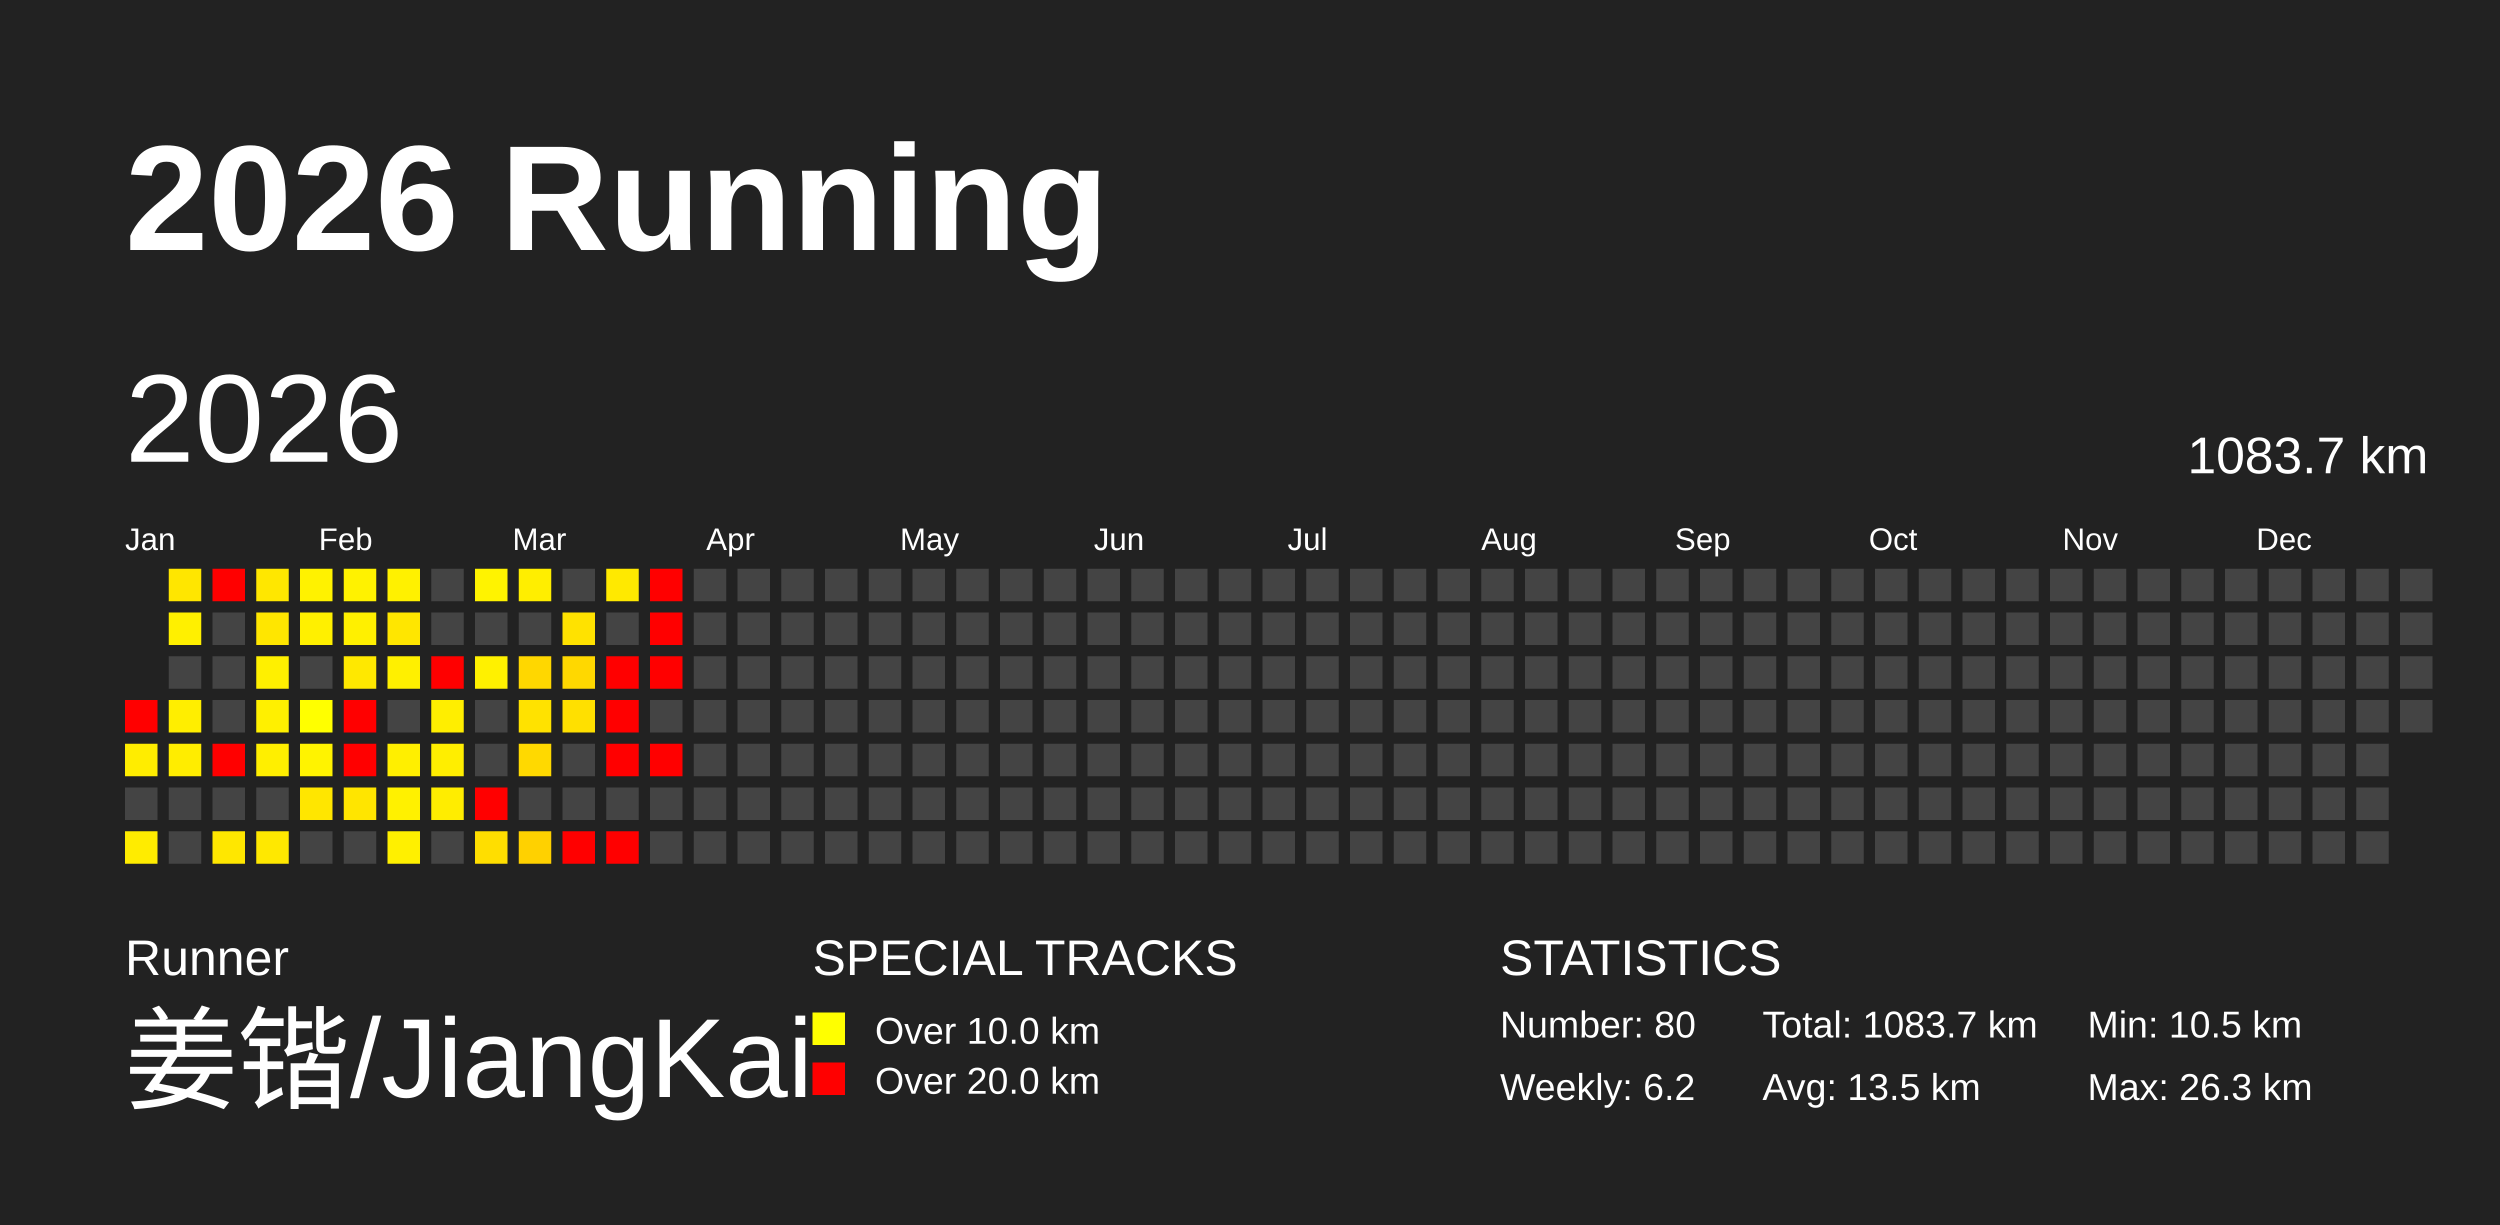
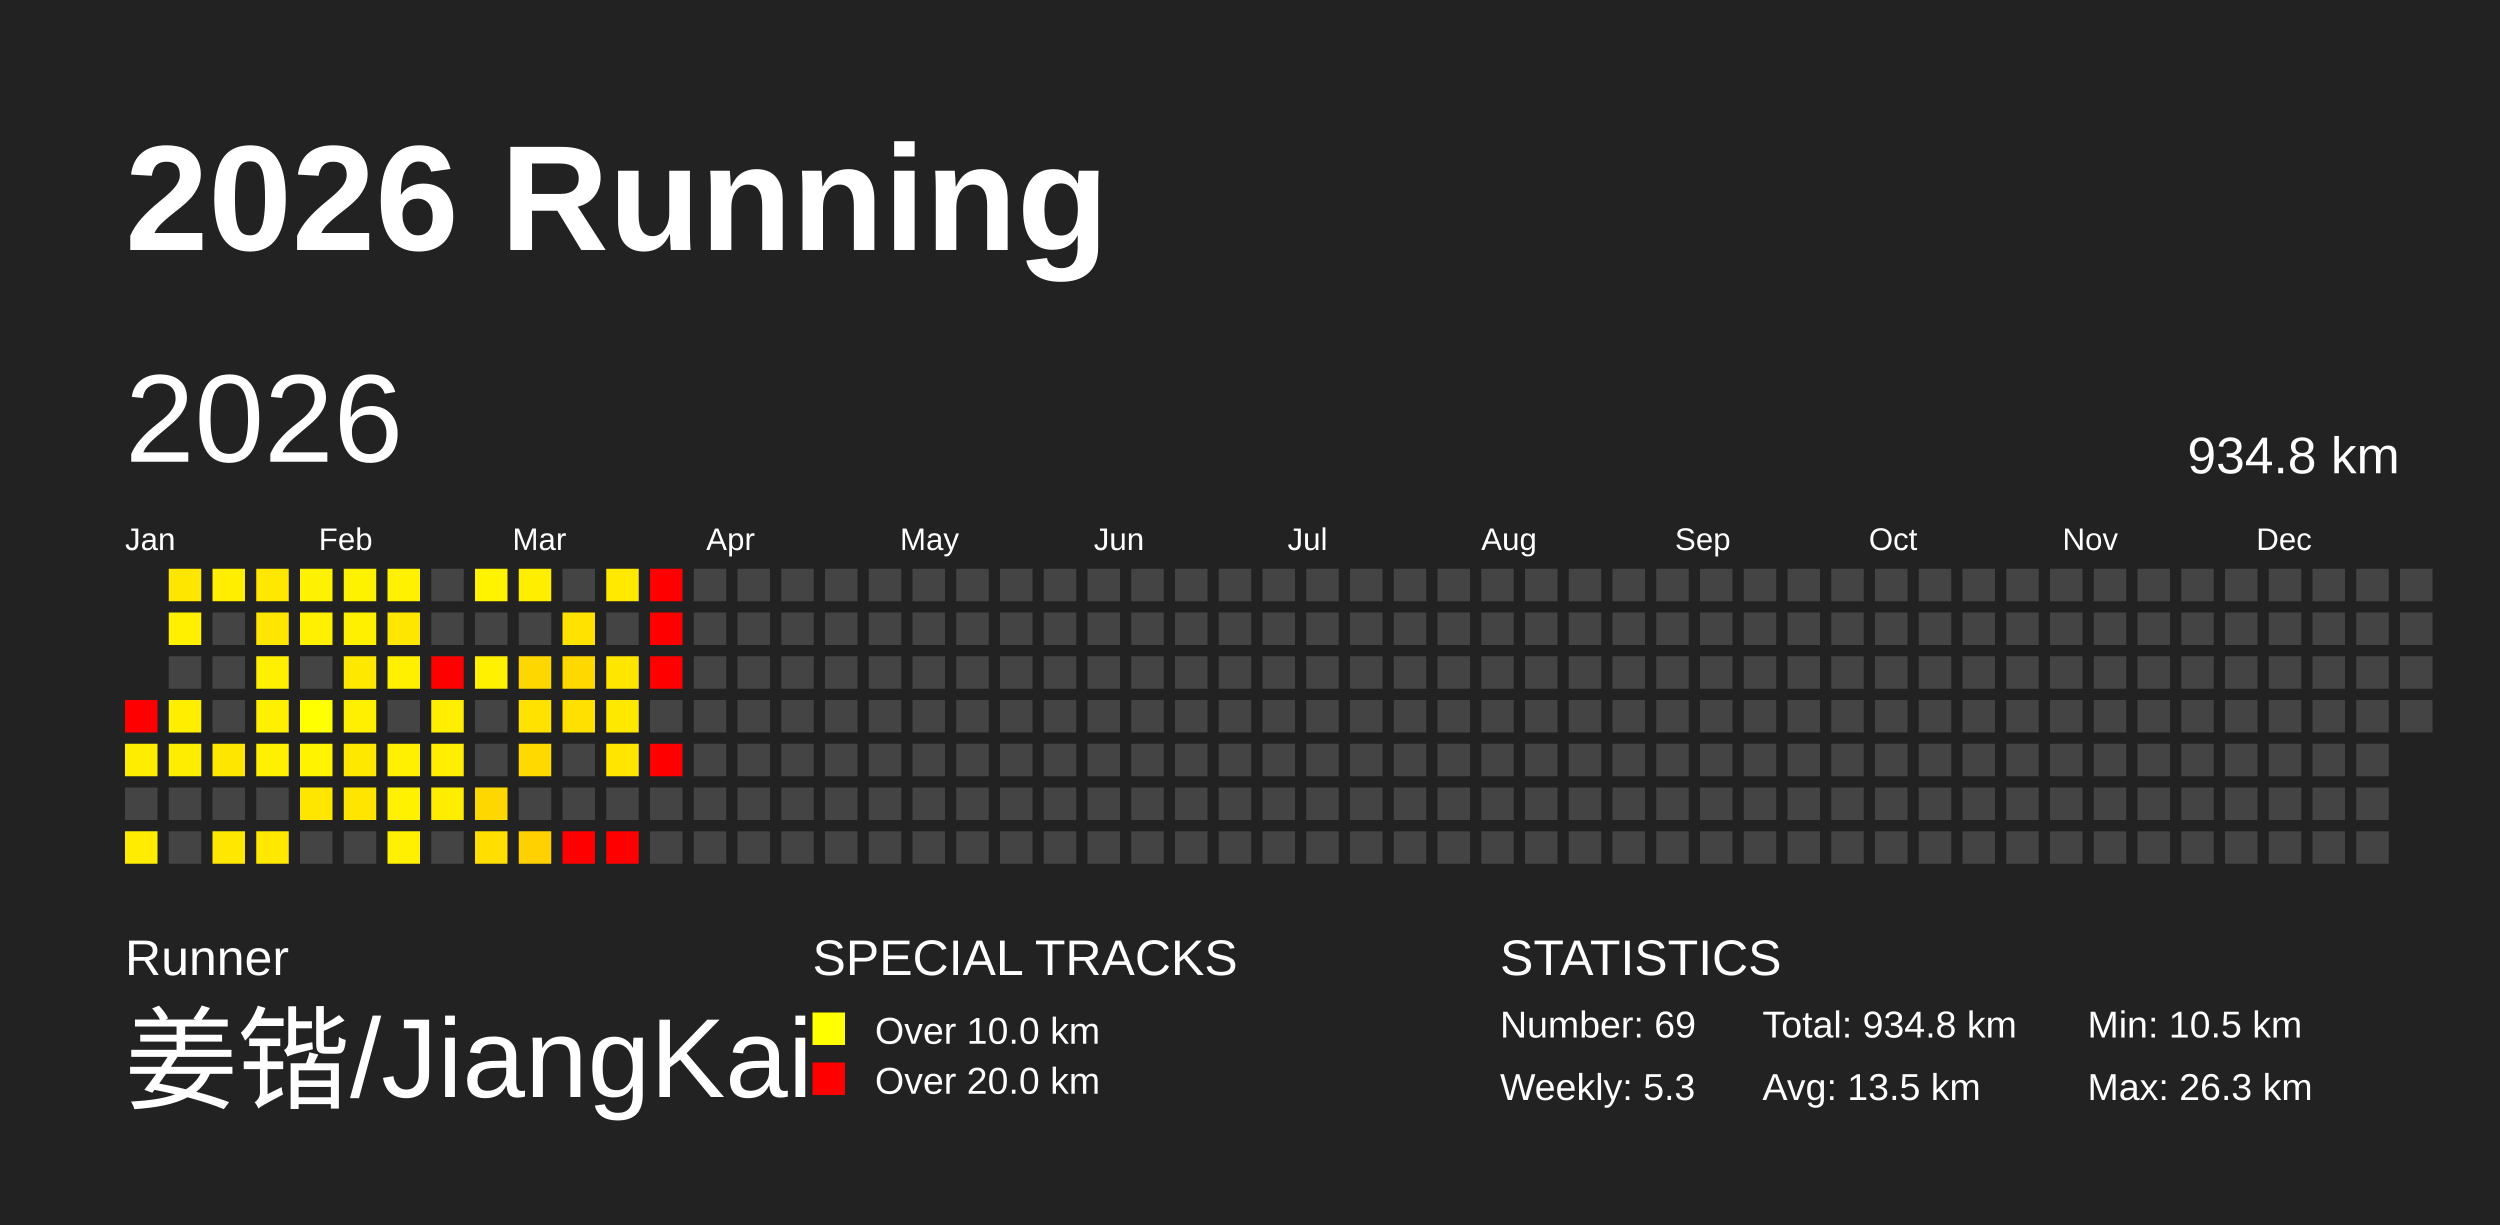
<svg xmlns="http://www.w3.org/2000/svg" baseProfile="full" height="98mm" version="1.1" viewBox="0,0,200,98" width="200mm">
  <defs />
  <rect fill="#222222" height="98" width="200" x="0" y="0" />
  <text fill="#FFFFFF" style="font-size:12px; font-family:Arial; font-weight:bold;" x="10" y="20">2026 Running</text>
  <text fill="#FFFFFF" style="font-size:4px; font-family:Arial" x="10" y="78">Runner</text>
  <text fill="#FFFFFF" style="font-size:9px; font-family:Arial" x="10" y="88">姜锴/JiangKai</text>
  <text fill="#FFFFFF" style="font-size:4px; font-family:Arial" x="65" y="78">SPECIAL TRACKS</text>
  <rect fill="yellow" height="2.6" width="2.6" x="65" y="81" />
  <text fill="#FFFFFF" style="font-size:3px; font-family:Arial" x="70" y="83.5">Over 10.0 km</text>
  <rect fill="red" height="2.6" width="2.6" x="65" y="85" />
  <text fill="#FFFFFF" style="font-size:3px; font-family:Arial" x="70" y="87.5">Over 20.0 km</text>
  <text fill="#FFFFFF" style="font-size:4px; font-family:Arial" x="120" y="78">STATISTICS</text>
-   <text fill="#FFFFFF" style="font-size:3px; font-family:Arial" x="120" y="83">Number: 80</text>
-   <text fill="#FFFFFF" style="font-size:3px; font-family:Arial" x="120" y="88">Weekly: 6.2</text>
-   <text fill="#FFFFFF" style="font-size:3px; font-family:Arial" x="141" y="83">Total: 1083.7 km</text>
+   <text fill="#FFFFFF" style="font-size:3px; font-family:Arial" x="120" y="83">Number: 69</text>
+   <text fill="#FFFFFF" style="font-size:3px; font-family:Arial" x="120" y="88">Weekly: 5.3</text>
+   <text fill="#FFFFFF" style="font-size:3px; font-family:Arial" x="141" y="83">Total: 934.8 km</text>
  <text fill="#FFFFFF" style="font-size:3px; font-family:Arial" x="141" y="88">Avg: 13.5 km</text>
  <text fill="#FFFFFF" style="font-size:3px; font-family:Arial" x="167" y="83">Min: 10.5 km</text>
  <text fill="#FFFFFF" style="font-size:3px; font-family:Arial" x="167" y="88">Max: 26.3 km</text>
  <text dominant-baseline="hanging" fill="#FFFFFF" style="font-size:10.0px; font-family:Arial;" x="10" y="30">2026</text>
-   <text dominant-baseline="hanging" fill="#FFFFFF" style="font-size:4.125px; font-family:Arial;" x="175" y="35">1083.7 km</text>
+   <text dominant-baseline="hanging" fill="#FFFFFF" style="font-size:4.125px; font-family:Arial;" x="175" y="35">934.8 km</text>
  <text fill="#FFFFFF" style="font-size:2.5px; font-family:Arial" x="10.0" y="44">Jan</text>
  <text fill="#FFFFFF" style="font-size:2.5px; font-family:Arial" x="25.5" y="44">Feb</text>
  <text fill="#FFFFFF" style="font-size:2.5px; font-family:Arial" x="41.0" y="44">Mar</text>
  <text fill="#FFFFFF" style="font-size:2.5px; font-family:Arial" x="56.5" y="44">Apr</text>
  <text fill="#FFFFFF" style="font-size:2.5px; font-family:Arial" x="72.0" y="44">May</text>
  <text fill="#FFFFFF" style="font-size:2.5px; font-family:Arial" x="87.5" y="44">Jun</text>
  <text fill="#FFFFFF" style="font-size:2.5px; font-family:Arial" x="103.0" y="44">Jul</text>
  <text fill="#FFFFFF" style="font-size:2.5px; font-family:Arial" x="118.5" y="44">Aug</text>
  <text fill="#FFFFFF" style="font-size:2.5px; font-family:Arial" x="134.0" y="44">Sep</text>
  <text fill="#FFFFFF" style="font-size:2.5px; font-family:Arial" x="149.5" y="44">Oct</text>
  <text fill="#FFFFFF" style="font-size:2.5px; font-family:Arial" x="165.0" y="44">Nov</text>
  <text fill="#FFFFFF" style="font-size:2.5px; font-family:Arial" x="180.5" y="44">Dec</text>
  <rect fill="red" height="2.6" width="2.6" x="10.0" y="56.0" />
  <rect fill="#ffed00" height="2.6" width="2.6" x="10.0" y="59.5" />
  <rect fill="#444444" height="2.6" width="2.6" x="10.0" y="63.0" />
  <rect fill="#ffec00" height="2.6" width="2.6" x="10.0" y="66.5" />
  <rect fill="#ffe600" height="2.6" width="2.6" x="13.5" y="45.5" />
  <rect fill="#fff000" height="2.6" width="2.6" x="13.5" y="49.0" />
  <rect fill="#444444" height="2.6" width="2.6" x="13.5" y="52.5" />
  <rect fill="#ffee00" height="2.6" width="2.6" x="13.5" y="56.0" />
  <rect fill="#ffed00" height="2.6" width="2.6" x="13.5" y="59.5" />
  <rect fill="#444444" height="2.6" width="2.6" x="13.5" y="63.0" />
  <rect fill="#444444" height="2.6" width="2.6" x="13.5" y="66.5" />
-   <rect fill="red" height="2.6" width="2.6" x="17.0" y="45.5" />
+   <rect fill="#ffee00" height="2.6" width="2.6" x="17.0" y="45.5" />
  <rect fill="#444444" height="2.6" width="2.6" x="17.0" y="49.0" />
  <rect fill="#444444" height="2.6" width="2.6" x="17.0" y="52.5" />
  <rect fill="#444444" height="2.6" width="2.6" x="17.0" y="56.0" />
-   <rect fill="red" height="2.6" width="2.6" x="17.0" y="59.5" />
+   <rect fill="#ffe600" height="2.6" width="2.6" x="17.0" y="59.5" />
  <rect fill="#444444" height="2.6" width="2.6" x="17.0" y="63.0" />
  <rect fill="#ffe700" height="2.6" width="2.6" x="17.0" y="66.5" />
  <rect fill="#ffe700" height="2.6" width="2.6" x="20.5" y="45.5" />
  <rect fill="#ffe600" height="2.6" width="2.6" x="20.5" y="49.0" />
  <rect fill="#fff000" height="2.6" width="2.6" x="20.5" y="52.5" />
  <rect fill="#fff000" height="2.6" width="2.6" x="20.5" y="56.0" />
  <rect fill="#ffef00" height="2.6" width="2.6" x="20.5" y="59.5" />
  <rect fill="#444444" height="2.6" width="2.6" x="20.5" y="63.0" />
  <rect fill="#ffe800" height="2.6" width="2.6" x="20.5" y="66.5" />
  <rect fill="#fff200" height="2.6" width="2.6" x="24.0" y="45.5" />
  <rect fill="#fff000" height="2.6" width="2.6" x="24.0" y="49.0" />
  <rect fill="#444444" height="2.6" width="2.6" x="24.0" y="52.5" />
  <rect fill="#ffff00" height="2.6" width="2.6" x="24.0" y="56.0" />
  <rect fill="#fff300" height="2.6" width="2.6" x="24.0" y="59.5" />
  <rect fill="#ffe600" height="2.6" width="2.6" x="24.0" y="63.0" />
  <rect fill="#444444" height="2.6" width="2.6" x="24.0" y="66.5" />
  <rect fill="#fff200" height="2.6" width="2.6" x="27.5" y="45.5" />
  <rect fill="#fff000" height="2.6" width="2.6" x="27.5" y="49.0" />
  <rect fill="#ffe800" height="2.6" width="2.6" x="27.5" y="52.5" />
-   <rect fill="red" height="2.6" width="2.6" x="27.5" y="56.0" />
-   <rect fill="red" height="2.6" width="2.6" x="27.5" y="59.5" />
+   <rect fill="#ffef00" height="2.6" width="2.6" x="27.5" y="56.0" />
+   <rect fill="#ffe800" height="2.6" width="2.6" x="27.5" y="59.5" />
  <rect fill="#ffe500" height="2.6" width="2.6" x="27.5" y="63.0" />
  <rect fill="#444444" height="2.6" width="2.6" x="27.5" y="66.5" />
  <rect fill="#fff100" height="2.6" width="2.6" x="31.0" y="45.5" />
  <rect fill="#ffe600" height="2.6" width="2.6" x="31.0" y="49.0" />
  <rect fill="#fff000" height="2.6" width="2.6" x="31.0" y="52.5" />
  <rect fill="#444444" height="2.6" width="2.6" x="31.0" y="56.0" />
  <rect fill="#ffef00" height="2.6" width="2.6" x="31.0" y="59.5" />
  <rect fill="#fff100" height="2.6" width="2.6" x="31.0" y="63.0" />
  <rect fill="#fff000" height="2.6" width="2.6" x="31.0" y="66.5" />
  <rect fill="#444444" height="2.6" width="2.6" x="34.5" y="45.5" />
  <rect fill="#444444" height="2.6" width="2.6" x="34.5" y="49.0" />
  <rect fill="red" height="2.6" width="2.6" x="34.5" y="52.5" />
  <rect fill="#ffee00" height="2.6" width="2.6" x="34.5" y="56.0" />
  <rect fill="#ffee00" height="2.6" width="2.6" x="34.5" y="59.5" />
  <rect fill="#ffed00" height="2.6" width="2.6" x="34.5" y="63.0" />
  <rect fill="#444444" height="2.6" width="2.6" x="34.5" y="66.5" />
  <rect fill="#fff300" height="2.6" width="2.6" x="38.0" y="45.5" />
  <rect fill="#444444" height="2.6" width="2.6" x="38.0" y="49.0" />
  <rect fill="#fff100" height="2.6" width="2.6" x="38.0" y="52.5" />
  <rect fill="#444444" height="2.6" width="2.6" x="38.0" y="56.0" />
  <rect fill="#444444" height="2.6" width="2.6" x="38.0" y="59.5" />
-   <rect fill="red" height="2.6" width="2.6" x="38.0" y="63.0" />
+   <rect fill="#ffd700" height="2.6" width="2.6" x="38.0" y="63.0" />
  <rect fill="#ffde00" height="2.6" width="2.6" x="38.0" y="66.5" />
  <rect fill="#ffee00" height="2.6" width="2.6" x="41.5" y="45.5" />
  <rect fill="#444444" height="2.6" width="2.6" x="41.5" y="49.0" />
  <rect fill="#ffd700" height="2.6" width="2.6" x="41.5" y="52.5" />
  <rect fill="#ffe200" height="2.6" width="2.6" x="41.5" y="56.0" />
  <rect fill="#ffd900" height="2.6" width="2.6" x="41.5" y="59.5" />
  <rect fill="#444444" height="2.6" width="2.6" x="41.5" y="63.0" />
  <rect fill="#ffd100" height="2.6" width="2.6" x="41.5" y="66.5" />
  <rect fill="#444444" height="2.6" width="2.6" x="45.0" y="45.5" />
  <rect fill="#ffe200" height="2.6" width="2.6" x="45.0" y="49.0" />
  <rect fill="#ffd800" height="2.6" width="2.6" x="45.0" y="52.5" />
  <rect fill="#ffe000" height="2.6" width="2.6" x="45.0" y="56.0" />
  <rect fill="#444444" height="2.6" width="2.6" x="45.0" y="59.5" />
  <rect fill="#444444" height="2.6" width="2.6" x="45.0" y="63.0" />
  <rect fill="red" height="2.6" width="2.6" x="45.0" y="66.5" />
  <rect fill="#ffe900" height="2.6" width="2.6" x="48.5" y="45.5" />
  <rect fill="#444444" height="2.6" width="2.6" x="48.5" y="49.0" />
-   <rect fill="red" height="2.6" width="2.6" x="48.5" y="52.5" />
-   <rect fill="red" height="2.6" width="2.6" x="48.5" y="56.0" />
-   <rect fill="red" height="2.6" width="2.6" x="48.5" y="59.5" />
+   <rect fill="#ffe600" height="2.6" width="2.6" x="48.5" y="52.5" />
+   <rect fill="#ffe800" height="2.6" width="2.6" x="48.5" y="56.0" />
+   <rect fill="#ffe500" height="2.6" width="2.6" x="48.5" y="59.5" />
  <rect fill="#444444" height="2.6" width="2.6" x="48.5" y="63.0" />
  <rect fill="red" height="2.6" width="2.6" x="48.5" y="66.5" />
  <rect fill="red" height="2.6" width="2.6" x="52.0" y="45.5" />
  <rect fill="red" height="2.6" width="2.6" x="52.0" y="49.0" />
  <rect fill="red" height="2.6" width="2.6" x="52.0" y="52.5" />
  <rect fill="#444444" height="2.6" width="2.6" x="52.0" y="56.0" />
  <rect fill="red" height="2.6" width="2.6" x="52.0" y="59.5" />
  <rect fill="#444444" height="2.6" width="2.6" x="52.0" y="63.0" />
  <rect fill="#444444" height="2.6" width="2.6" x="52.0" y="66.5" />
  <rect fill="#444444" height="2.6" width="2.6" x="55.5" y="45.5" />
  <rect fill="#444444" height="2.6" width="2.6" x="55.5" y="49.0" />
  <rect fill="#444444" height="2.6" width="2.6" x="55.5" y="52.5" />
  <rect fill="#444444" height="2.6" width="2.6" x="55.5" y="56.0" />
  <rect fill="#444444" height="2.6" width="2.6" x="55.5" y="59.5" />
  <rect fill="#444444" height="2.6" width="2.6" x="55.5" y="63.0" />
  <rect fill="#444444" height="2.6" width="2.6" x="55.5" y="66.5" />
  <rect fill="#444444" height="2.6" width="2.6" x="59.0" y="45.5" />
  <rect fill="#444444" height="2.6" width="2.6" x="59.0" y="49.0" />
  <rect fill="#444444" height="2.6" width="2.6" x="59.0" y="52.5" />
  <rect fill="#444444" height="2.6" width="2.6" x="59.0" y="56.0" />
  <rect fill="#444444" height="2.6" width="2.6" x="59.0" y="59.5" />
  <rect fill="#444444" height="2.6" width="2.6" x="59.0" y="63.0" />
  <rect fill="#444444" height="2.6" width="2.6" x="59.0" y="66.5" />
  <rect fill="#444444" height="2.6" width="2.6" x="62.5" y="45.5" />
  <rect fill="#444444" height="2.6" width="2.6" x="62.5" y="49.0" />
  <rect fill="#444444" height="2.6" width="2.6" x="62.5" y="52.5" />
  <rect fill="#444444" height="2.6" width="2.6" x="62.5" y="56.0" />
  <rect fill="#444444" height="2.6" width="2.6" x="62.5" y="59.5" />
  <rect fill="#444444" height="2.6" width="2.6" x="62.5" y="63.0" />
  <rect fill="#444444" height="2.6" width="2.6" x="62.5" y="66.5" />
  <rect fill="#444444" height="2.6" width="2.6" x="66.0" y="45.5" />
  <rect fill="#444444" height="2.6" width="2.6" x="66.0" y="49.0" />
  <rect fill="#444444" height="2.6" width="2.6" x="66.0" y="52.5" />
  <rect fill="#444444" height="2.6" width="2.6" x="66.0" y="56.0" />
  <rect fill="#444444" height="2.6" width="2.6" x="66.0" y="59.5" />
  <rect fill="#444444" height="2.6" width="2.6" x="66.0" y="63.0" />
  <rect fill="#444444" height="2.6" width="2.6" x="66.0" y="66.5" />
  <rect fill="#444444" height="2.6" width="2.6" x="69.5" y="45.5" />
  <rect fill="#444444" height="2.6" width="2.6" x="69.5" y="49.0" />
  <rect fill="#444444" height="2.6" width="2.6" x="69.5" y="52.5" />
  <rect fill="#444444" height="2.6" width="2.6" x="69.5" y="56.0" />
  <rect fill="#444444" height="2.6" width="2.6" x="69.5" y="59.5" />
  <rect fill="#444444" height="2.6" width="2.6" x="69.5" y="63.0" />
  <rect fill="#444444" height="2.6" width="2.6" x="69.5" y="66.5" />
  <rect fill="#444444" height="2.6" width="2.6" x="73.0" y="45.5" />
  <rect fill="#444444" height="2.6" width="2.6" x="73.0" y="49.0" />
  <rect fill="#444444" height="2.6" width="2.6" x="73.0" y="52.5" />
  <rect fill="#444444" height="2.6" width="2.6" x="73.0" y="56.0" />
  <rect fill="#444444" height="2.6" width="2.6" x="73.0" y="59.5" />
  <rect fill="#444444" height="2.6" width="2.6" x="73.0" y="63.0" />
  <rect fill="#444444" height="2.6" width="2.6" x="73.0" y="66.5" />
  <rect fill="#444444" height="2.6" width="2.6" x="76.5" y="45.5" />
  <rect fill="#444444" height="2.6" width="2.6" x="76.5" y="49.0" />
  <rect fill="#444444" height="2.6" width="2.6" x="76.5" y="52.5" />
  <rect fill="#444444" height="2.6" width="2.6" x="76.5" y="56.0" />
  <rect fill="#444444" height="2.6" width="2.6" x="76.5" y="59.5" />
  <rect fill="#444444" height="2.6" width="2.6" x="76.5" y="63.0" />
  <rect fill="#444444" height="2.6" width="2.6" x="76.5" y="66.5" />
  <rect fill="#444444" height="2.6" width="2.6" x="80.0" y="45.5" />
  <rect fill="#444444" height="2.6" width="2.6" x="80.0" y="49.0" />
  <rect fill="#444444" height="2.6" width="2.6" x="80.0" y="52.5" />
  <rect fill="#444444" height="2.6" width="2.6" x="80.0" y="56.0" />
  <rect fill="#444444" height="2.6" width="2.6" x="80.0" y="59.5" />
  <rect fill="#444444" height="2.6" width="2.6" x="80.0" y="63.0" />
  <rect fill="#444444" height="2.6" width="2.6" x="80.0" y="66.5" />
  <rect fill="#444444" height="2.6" width="2.6" x="83.5" y="45.5" />
  <rect fill="#444444" height="2.6" width="2.6" x="83.5" y="49.0" />
  <rect fill="#444444" height="2.6" width="2.6" x="83.5" y="52.5" />
  <rect fill="#444444" height="2.6" width="2.6" x="83.5" y="56.0" />
  <rect fill="#444444" height="2.6" width="2.6" x="83.5" y="59.5" />
  <rect fill="#444444" height="2.6" width="2.6" x="83.5" y="63.0" />
  <rect fill="#444444" height="2.6" width="2.6" x="83.5" y="66.5" />
  <rect fill="#444444" height="2.6" width="2.6" x="87.0" y="45.5" />
  <rect fill="#444444" height="2.6" width="2.6" x="87.0" y="49.0" />
  <rect fill="#444444" height="2.6" width="2.6" x="87.0" y="52.5" />
  <rect fill="#444444" height="2.6" width="2.6" x="87.0" y="56.0" />
  <rect fill="#444444" height="2.6" width="2.6" x="87.0" y="59.5" />
  <rect fill="#444444" height="2.6" width="2.6" x="87.0" y="63.0" />
  <rect fill="#444444" height="2.6" width="2.6" x="87.0" y="66.5" />
  <rect fill="#444444" height="2.6" width="2.6" x="90.5" y="45.5" />
  <rect fill="#444444" height="2.6" width="2.6" x="90.5" y="49.0" />
  <rect fill="#444444" height="2.6" width="2.6" x="90.5" y="52.5" />
  <rect fill="#444444" height="2.6" width="2.6" x="90.5" y="56.0" />
  <rect fill="#444444" height="2.6" width="2.6" x="90.5" y="59.5" />
  <rect fill="#444444" height="2.6" width="2.6" x="90.5" y="63.0" />
  <rect fill="#444444" height="2.6" width="2.6" x="90.5" y="66.5" />
  <rect fill="#444444" height="2.6" width="2.6" x="94.0" y="45.5" />
  <rect fill="#444444" height="2.6" width="2.6" x="94.0" y="49.0" />
  <rect fill="#444444" height="2.6" width="2.6" x="94.0" y="52.5" />
  <rect fill="#444444" height="2.6" width="2.6" x="94.0" y="56.0" />
  <rect fill="#444444" height="2.6" width="2.6" x="94.0" y="59.5" />
  <rect fill="#444444" height="2.6" width="2.6" x="94.0" y="63.0" />
  <rect fill="#444444" height="2.6" width="2.6" x="94.0" y="66.5" />
  <rect fill="#444444" height="2.6" width="2.6" x="97.5" y="45.5" />
  <rect fill="#444444" height="2.6" width="2.6" x="97.5" y="49.0" />
  <rect fill="#444444" height="2.6" width="2.6" x="97.5" y="52.5" />
  <rect fill="#444444" height="2.6" width="2.6" x="97.5" y="56.0" />
  <rect fill="#444444" height="2.6" width="2.6" x="97.5" y="59.5" />
  <rect fill="#444444" height="2.6" width="2.6" x="97.5" y="63.0" />
  <rect fill="#444444" height="2.6" width="2.6" x="97.5" y="66.5" />
  <rect fill="#444444" height="2.6" width="2.6" x="101.0" y="45.5" />
  <rect fill="#444444" height="2.6" width="2.6" x="101.0" y="49.0" />
  <rect fill="#444444" height="2.6" width="2.6" x="101.0" y="52.5" />
  <rect fill="#444444" height="2.6" width="2.6" x="101.0" y="56.0" />
  <rect fill="#444444" height="2.6" width="2.6" x="101.0" y="59.5" />
  <rect fill="#444444" height="2.6" width="2.6" x="101.0" y="63.0" />
  <rect fill="#444444" height="2.6" width="2.6" x="101.0" y="66.5" />
  <rect fill="#444444" height="2.6" width="2.6" x="104.5" y="45.5" />
  <rect fill="#444444" height="2.6" width="2.6" x="104.5" y="49.0" />
  <rect fill="#444444" height="2.6" width="2.6" x="104.5" y="52.5" />
  <rect fill="#444444" height="2.6" width="2.6" x="104.5" y="56.0" />
  <rect fill="#444444" height="2.6" width="2.6" x="104.5" y="59.5" />
  <rect fill="#444444" height="2.6" width="2.6" x="104.5" y="63.0" />
  <rect fill="#444444" height="2.6" width="2.6" x="104.5" y="66.5" />
  <rect fill="#444444" height="2.6" width="2.6" x="108.0" y="45.5" />
  <rect fill="#444444" height="2.6" width="2.6" x="108.0" y="49.0" />
  <rect fill="#444444" height="2.6" width="2.6" x="108.0" y="52.5" />
  <rect fill="#444444" height="2.6" width="2.6" x="108.0" y="56.0" />
  <rect fill="#444444" height="2.6" width="2.6" x="108.0" y="59.5" />
  <rect fill="#444444" height="2.6" width="2.6" x="108.0" y="63.0" />
  <rect fill="#444444" height="2.6" width="2.6" x="108.0" y="66.5" />
  <rect fill="#444444" height="2.6" width="2.6" x="111.5" y="45.5" />
  <rect fill="#444444" height="2.6" width="2.6" x="111.5" y="49.0" />
  <rect fill="#444444" height="2.6" width="2.6" x="111.5" y="52.5" />
  <rect fill="#444444" height="2.6" width="2.6" x="111.5" y="56.0" />
  <rect fill="#444444" height="2.6" width="2.6" x="111.5" y="59.5" />
  <rect fill="#444444" height="2.6" width="2.6" x="111.5" y="63.0" />
  <rect fill="#444444" height="2.6" width="2.6" x="111.5" y="66.5" />
  <rect fill="#444444" height="2.6" width="2.6" x="115.0" y="45.5" />
  <rect fill="#444444" height="2.6" width="2.6" x="115.0" y="49.0" />
  <rect fill="#444444" height="2.6" width="2.6" x="115.0" y="52.5" />
  <rect fill="#444444" height="2.6" width="2.6" x="115.0" y="56.0" />
  <rect fill="#444444" height="2.6" width="2.6" x="115.0" y="59.5" />
  <rect fill="#444444" height="2.6" width="2.6" x="115.0" y="63.0" />
  <rect fill="#444444" height="2.6" width="2.6" x="115.0" y="66.5" />
  <rect fill="#444444" height="2.6" width="2.6" x="118.5" y="45.5" />
  <rect fill="#444444" height="2.6" width="2.6" x="118.5" y="49.0" />
  <rect fill="#444444" height="2.6" width="2.6" x="118.5" y="52.5" />
  <rect fill="#444444" height="2.6" width="2.6" x="118.5" y="56.0" />
  <rect fill="#444444" height="2.6" width="2.6" x="118.5" y="59.5" />
  <rect fill="#444444" height="2.6" width="2.6" x="118.5" y="63.0" />
  <rect fill="#444444" height="2.6" width="2.6" x="118.5" y="66.5" />
  <rect fill="#444444" height="2.6" width="2.6" x="122.0" y="45.5" />
  <rect fill="#444444" height="2.6" width="2.6" x="122.0" y="49.0" />
  <rect fill="#444444" height="2.6" width="2.6" x="122.0" y="52.5" />
  <rect fill="#444444" height="2.6" width="2.6" x="122.0" y="56.0" />
  <rect fill="#444444" height="2.6" width="2.6" x="122.0" y="59.5" />
  <rect fill="#444444" height="2.6" width="2.6" x="122.0" y="63.0" />
  <rect fill="#444444" height="2.6" width="2.6" x="122.0" y="66.5" />
  <rect fill="#444444" height="2.6" width="2.6" x="125.5" y="45.5" />
  <rect fill="#444444" height="2.6" width="2.6" x="125.5" y="49.0" />
  <rect fill="#444444" height="2.6" width="2.6" x="125.5" y="52.5" />
  <rect fill="#444444" height="2.6" width="2.6" x="125.5" y="56.0" />
  <rect fill="#444444" height="2.6" width="2.6" x="125.5" y="59.5" />
  <rect fill="#444444" height="2.6" width="2.6" x="125.5" y="63.0" />
  <rect fill="#444444" height="2.6" width="2.6" x="125.5" y="66.5" />
  <rect fill="#444444" height="2.6" width="2.6" x="129.0" y="45.5" />
  <rect fill="#444444" height="2.6" width="2.6" x="129.0" y="49.0" />
  <rect fill="#444444" height="2.6" width="2.6" x="129.0" y="52.5" />
  <rect fill="#444444" height="2.6" width="2.6" x="129.0" y="56.0" />
  <rect fill="#444444" height="2.6" width="2.6" x="129.0" y="59.5" />
  <rect fill="#444444" height="2.6" width="2.6" x="129.0" y="63.0" />
  <rect fill="#444444" height="2.6" width="2.6" x="129.0" y="66.5" />
  <rect fill="#444444" height="2.6" width="2.6" x="132.5" y="45.5" />
  <rect fill="#444444" height="2.6" width="2.6" x="132.5" y="49.0" />
  <rect fill="#444444" height="2.6" width="2.6" x="132.5" y="52.5" />
  <rect fill="#444444" height="2.6" width="2.6" x="132.5" y="56.0" />
  <rect fill="#444444" height="2.6" width="2.6" x="132.5" y="59.5" />
  <rect fill="#444444" height="2.6" width="2.6" x="132.5" y="63.0" />
  <rect fill="#444444" height="2.6" width="2.6" x="132.5" y="66.5" />
  <rect fill="#444444" height="2.6" width="2.6" x="136.0" y="45.5" />
  <rect fill="#444444" height="2.6" width="2.6" x="136.0" y="49.0" />
  <rect fill="#444444" height="2.6" width="2.6" x="136.0" y="52.5" />
  <rect fill="#444444" height="2.6" width="2.6" x="136.0" y="56.0" />
  <rect fill="#444444" height="2.6" width="2.6" x="136.0" y="59.5" />
  <rect fill="#444444" height="2.6" width="2.6" x="136.0" y="63.0" />
  <rect fill="#444444" height="2.6" width="2.6" x="136.0" y="66.5" />
  <rect fill="#444444" height="2.6" width="2.6" x="139.5" y="45.5" />
  <rect fill="#444444" height="2.6" width="2.6" x="139.5" y="49.0" />
  <rect fill="#444444" height="2.6" width="2.6" x="139.5" y="52.5" />
  <rect fill="#444444" height="2.6" width="2.6" x="139.5" y="56.0" />
  <rect fill="#444444" height="2.6" width="2.6" x="139.5" y="59.5" />
  <rect fill="#444444" height="2.6" width="2.6" x="139.5" y="63.0" />
  <rect fill="#444444" height="2.6" width="2.6" x="139.5" y="66.5" />
  <rect fill="#444444" height="2.6" width="2.6" x="143.0" y="45.5" />
  <rect fill="#444444" height="2.6" width="2.6" x="143.0" y="49.0" />
  <rect fill="#444444" height="2.6" width="2.6" x="143.0" y="52.5" />
  <rect fill="#444444" height="2.6" width="2.6" x="143.0" y="56.0" />
  <rect fill="#444444" height="2.6" width="2.6" x="143.0" y="59.5" />
  <rect fill="#444444" height="2.6" width="2.6" x="143.0" y="63.0" />
  <rect fill="#444444" height="2.6" width="2.6" x="143.0" y="66.5" />
  <rect fill="#444444" height="2.6" width="2.6" x="146.5" y="45.5" />
  <rect fill="#444444" height="2.6" width="2.6" x="146.5" y="49.0" />
  <rect fill="#444444" height="2.6" width="2.6" x="146.5" y="52.5" />
  <rect fill="#444444" height="2.6" width="2.6" x="146.5" y="56.0" />
  <rect fill="#444444" height="2.6" width="2.6" x="146.5" y="59.5" />
  <rect fill="#444444" height="2.6" width="2.6" x="146.5" y="63.0" />
  <rect fill="#444444" height="2.6" width="2.6" x="146.5" y="66.5" />
  <rect fill="#444444" height="2.6" width="2.6" x="150.0" y="45.5" />
  <rect fill="#444444" height="2.6" width="2.6" x="150.0" y="49.0" />
  <rect fill="#444444" height="2.6" width="2.6" x="150.0" y="52.5" />
  <rect fill="#444444" height="2.6" width="2.6" x="150.0" y="56.0" />
  <rect fill="#444444" height="2.6" width="2.6" x="150.0" y="59.5" />
  <rect fill="#444444" height="2.6" width="2.6" x="150.0" y="63.0" />
  <rect fill="#444444" height="2.6" width="2.6" x="150.0" y="66.5" />
  <rect fill="#444444" height="2.6" width="2.6" x="153.5" y="45.5" />
  <rect fill="#444444" height="2.6" width="2.6" x="153.5" y="49.0" />
  <rect fill="#444444" height="2.6" width="2.6" x="153.5" y="52.5" />
  <rect fill="#444444" height="2.6" width="2.6" x="153.5" y="56.0" />
  <rect fill="#444444" height="2.6" width="2.6" x="153.5" y="59.5" />
  <rect fill="#444444" height="2.6" width="2.6" x="153.5" y="63.0" />
  <rect fill="#444444" height="2.6" width="2.6" x="153.5" y="66.5" />
  <rect fill="#444444" height="2.6" width="2.6" x="157.0" y="45.5" />
  <rect fill="#444444" height="2.6" width="2.6" x="157.0" y="49.0" />
  <rect fill="#444444" height="2.6" width="2.6" x="157.0" y="52.5" />
  <rect fill="#444444" height="2.6" width="2.6" x="157.0" y="56.0" />
  <rect fill="#444444" height="2.6" width="2.6" x="157.0" y="59.5" />
  <rect fill="#444444" height="2.6" width="2.6" x="157.0" y="63.0" />
  <rect fill="#444444" height="2.6" width="2.6" x="157.0" y="66.5" />
  <rect fill="#444444" height="2.6" width="2.6" x="160.5" y="45.5" />
  <rect fill="#444444" height="2.6" width="2.6" x="160.5" y="49.0" />
  <rect fill="#444444" height="2.6" width="2.6" x="160.5" y="52.5" />
  <rect fill="#444444" height="2.6" width="2.6" x="160.5" y="56.0" />
  <rect fill="#444444" height="2.6" width="2.6" x="160.5" y="59.5" />
  <rect fill="#444444" height="2.6" width="2.6" x="160.5" y="63.0" />
  <rect fill="#444444" height="2.6" width="2.6" x="160.5" y="66.5" />
  <rect fill="#444444" height="2.6" width="2.6" x="164.0" y="45.5" />
  <rect fill="#444444" height="2.6" width="2.6" x="164.0" y="49.0" />
  <rect fill="#444444" height="2.6" width="2.6" x="164.0" y="52.5" />
  <rect fill="#444444" height="2.6" width="2.6" x="164.0" y="56.0" />
  <rect fill="#444444" height="2.6" width="2.6" x="164.0" y="59.5" />
  <rect fill="#444444" height="2.6" width="2.6" x="164.0" y="63.0" />
  <rect fill="#444444" height="2.6" width="2.6" x="164.0" y="66.5" />
  <rect fill="#444444" height="2.6" width="2.6" x="167.5" y="45.5" />
  <rect fill="#444444" height="2.6" width="2.6" x="167.5" y="49.0" />
  <rect fill="#444444" height="2.6" width="2.6" x="167.5" y="52.5" />
  <rect fill="#444444" height="2.6" width="2.6" x="167.5" y="56.0" />
  <rect fill="#444444" height="2.6" width="2.6" x="167.5" y="59.5" />
  <rect fill="#444444" height="2.6" width="2.6" x="167.5" y="63.0" />
  <rect fill="#444444" height="2.6" width="2.6" x="167.5" y="66.5" />
  <rect fill="#444444" height="2.6" width="2.6" x="171.0" y="45.5" />
  <rect fill="#444444" height="2.6" width="2.6" x="171.0" y="49.0" />
  <rect fill="#444444" height="2.6" width="2.6" x="171.0" y="52.5" />
  <rect fill="#444444" height="2.6" width="2.6" x="171.0" y="56.0" />
  <rect fill="#444444" height="2.6" width="2.6" x="171.0" y="59.5" />
  <rect fill="#444444" height="2.6" width="2.6" x="171.0" y="63.0" />
  <rect fill="#444444" height="2.6" width="2.6" x="171.0" y="66.5" />
  <rect fill="#444444" height="2.6" width="2.6" x="174.5" y="45.5" />
  <rect fill="#444444" height="2.6" width="2.6" x="174.5" y="49.0" />
  <rect fill="#444444" height="2.6" width="2.6" x="174.5" y="52.5" />
  <rect fill="#444444" height="2.6" width="2.6" x="174.5" y="56.0" />
  <rect fill="#444444" height="2.6" width="2.6" x="174.5" y="59.5" />
  <rect fill="#444444" height="2.6" width="2.6" x="174.5" y="63.0" />
  <rect fill="#444444" height="2.6" width="2.6" x="174.5" y="66.5" />
  <rect fill="#444444" height="2.6" width="2.6" x="178.0" y="45.5" />
  <rect fill="#444444" height="2.6" width="2.6" x="178.0" y="49.0" />
  <rect fill="#444444" height="2.6" width="2.6" x="178.0" y="52.5" />
  <rect fill="#444444" height="2.6" width="2.6" x="178.0" y="56.0" />
  <rect fill="#444444" height="2.6" width="2.6" x="178.0" y="59.5" />
  <rect fill="#444444" height="2.6" width="2.6" x="178.0" y="63.0" />
  <rect fill="#444444" height="2.6" width="2.6" x="178.0" y="66.5" />
  <rect fill="#444444" height="2.6" width="2.6" x="181.5" y="45.5" />
  <rect fill="#444444" height="2.6" width="2.6" x="181.5" y="49.0" />
  <rect fill="#444444" height="2.6" width="2.6" x="181.5" y="52.5" />
  <rect fill="#444444" height="2.6" width="2.6" x="181.5" y="56.0" />
  <rect fill="#444444" height="2.6" width="2.6" x="181.5" y="59.5" />
  <rect fill="#444444" height="2.6" width="2.6" x="181.5" y="63.0" />
  <rect fill="#444444" height="2.6" width="2.6" x="181.5" y="66.5" />
  <rect fill="#444444" height="2.6" width="2.6" x="185.0" y="45.5" />
  <rect fill="#444444" height="2.6" width="2.6" x="185.0" y="49.0" />
  <rect fill="#444444" height="2.6" width="2.6" x="185.0" y="52.5" />
  <rect fill="#444444" height="2.6" width="2.6" x="185.0" y="56.0" />
  <rect fill="#444444" height="2.6" width="2.6" x="185.0" y="59.5" />
  <rect fill="#444444" height="2.6" width="2.6" x="185.0" y="63.0" />
  <rect fill="#444444" height="2.6" width="2.6" x="185.0" y="66.5" />
  <rect fill="#444444" height="2.6" width="2.6" x="188.5" y="45.5" />
  <rect fill="#444444" height="2.6" width="2.6" x="188.5" y="49.0" />
  <rect fill="#444444" height="2.6" width="2.6" x="188.5" y="52.5" />
  <rect fill="#444444" height="2.6" width="2.6" x="188.5" y="56.0" />
  <rect fill="#444444" height="2.6" width="2.6" x="188.5" y="59.5" />
  <rect fill="#444444" height="2.6" width="2.6" x="188.5" y="63.0" />
  <rect fill="#444444" height="2.6" width="2.6" x="188.5" y="66.5" />
  <rect fill="#444444" height="2.6" width="2.6" x="192.0" y="45.5" />
  <rect fill="#444444" height="2.6" width="2.6" x="192.0" y="49.0" />
  <rect fill="#444444" height="2.6" width="2.6" x="192.0" y="52.5" />
  <rect fill="#444444" height="2.6" width="2.6" x="192.0" y="56.0" />
</svg>
